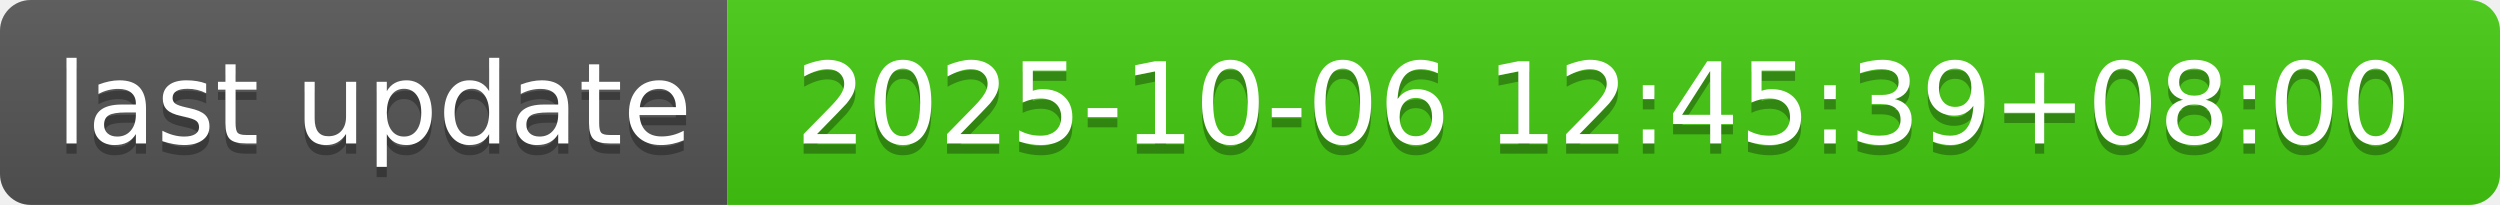
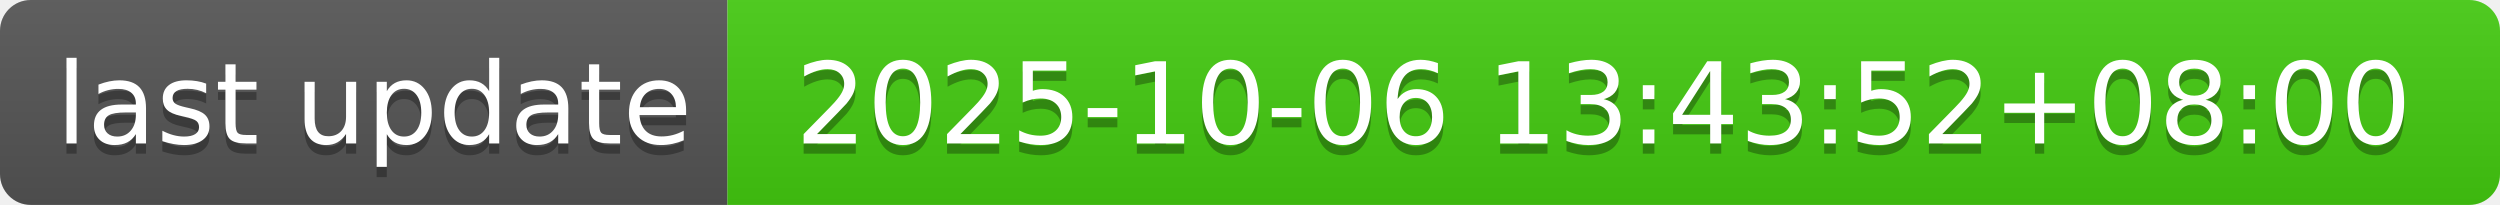
- <svg xmlns="http://www.w3.org/2000/svg" width="244" height="20" role="img" aria-label="last update: 2025-10-06 12:45:39+08:00">
+ <svg xmlns="http://www.w3.org/2000/svg" width="244" height="20" role="img" aria-label="last update: 2025-10-06 13:43:52+08:00">
  <linearGradient id="s" x2="0" y2="100%">
    <stop offset="0" stop-color="#bbb" stop-opacity=".1" />
    <stop offset="1" stop-opacity=".1" />
  </linearGradient>
  <clipPath id="r">
    <rect width="244" height="20" rx="3" fill="#fff" />
  </clipPath>
  <g clip-path="url(#r)">
    <rect width="71" height="20" fill="#555" />
    <rect x="71" width="173" height="20" fill="#4c1" />
    <rect width="244" height="20" fill="url(#s)" />
  </g>
  <g fill="#fff" text-anchor="middle" font-family="Verdana,Geneva,DejaVu Sans,sans-serif" text-rendering="geometricPrecision" font-size="110">
    <text aria-hidden="true" x="365" y="150" fill="#010101" fill-opacity=".3" transform="scale(.1)" textLength="610">last update</text>
    <text x="365" y="140" transform="scale(.1)" fill="#fff" textLength="610">last update</text>
-     <text aria-hidden="true" x="1565" y="150" fill="#010101" fill-opacity=".3" transform="scale(.1)" textLength="1630">2025-10-06 12:45:39+08:00</text>
-     <text x="1565" y="140" transform="scale(.1)" fill="#fff" textLength="1630">2025-10-06 12:45:39+08:00</text>
+     <text aria-hidden="true" x="1565" y="150" fill="#010101" fill-opacity=".3" transform="scale(.1)" textLength="1630">2025-10-06 13:43:52+08:00</text>
+     <text x="1565" y="140" transform="scale(.1)" fill="#fff" textLength="1630">2025-10-06 13:43:52+08:00</text>
  </g>
</svg>
